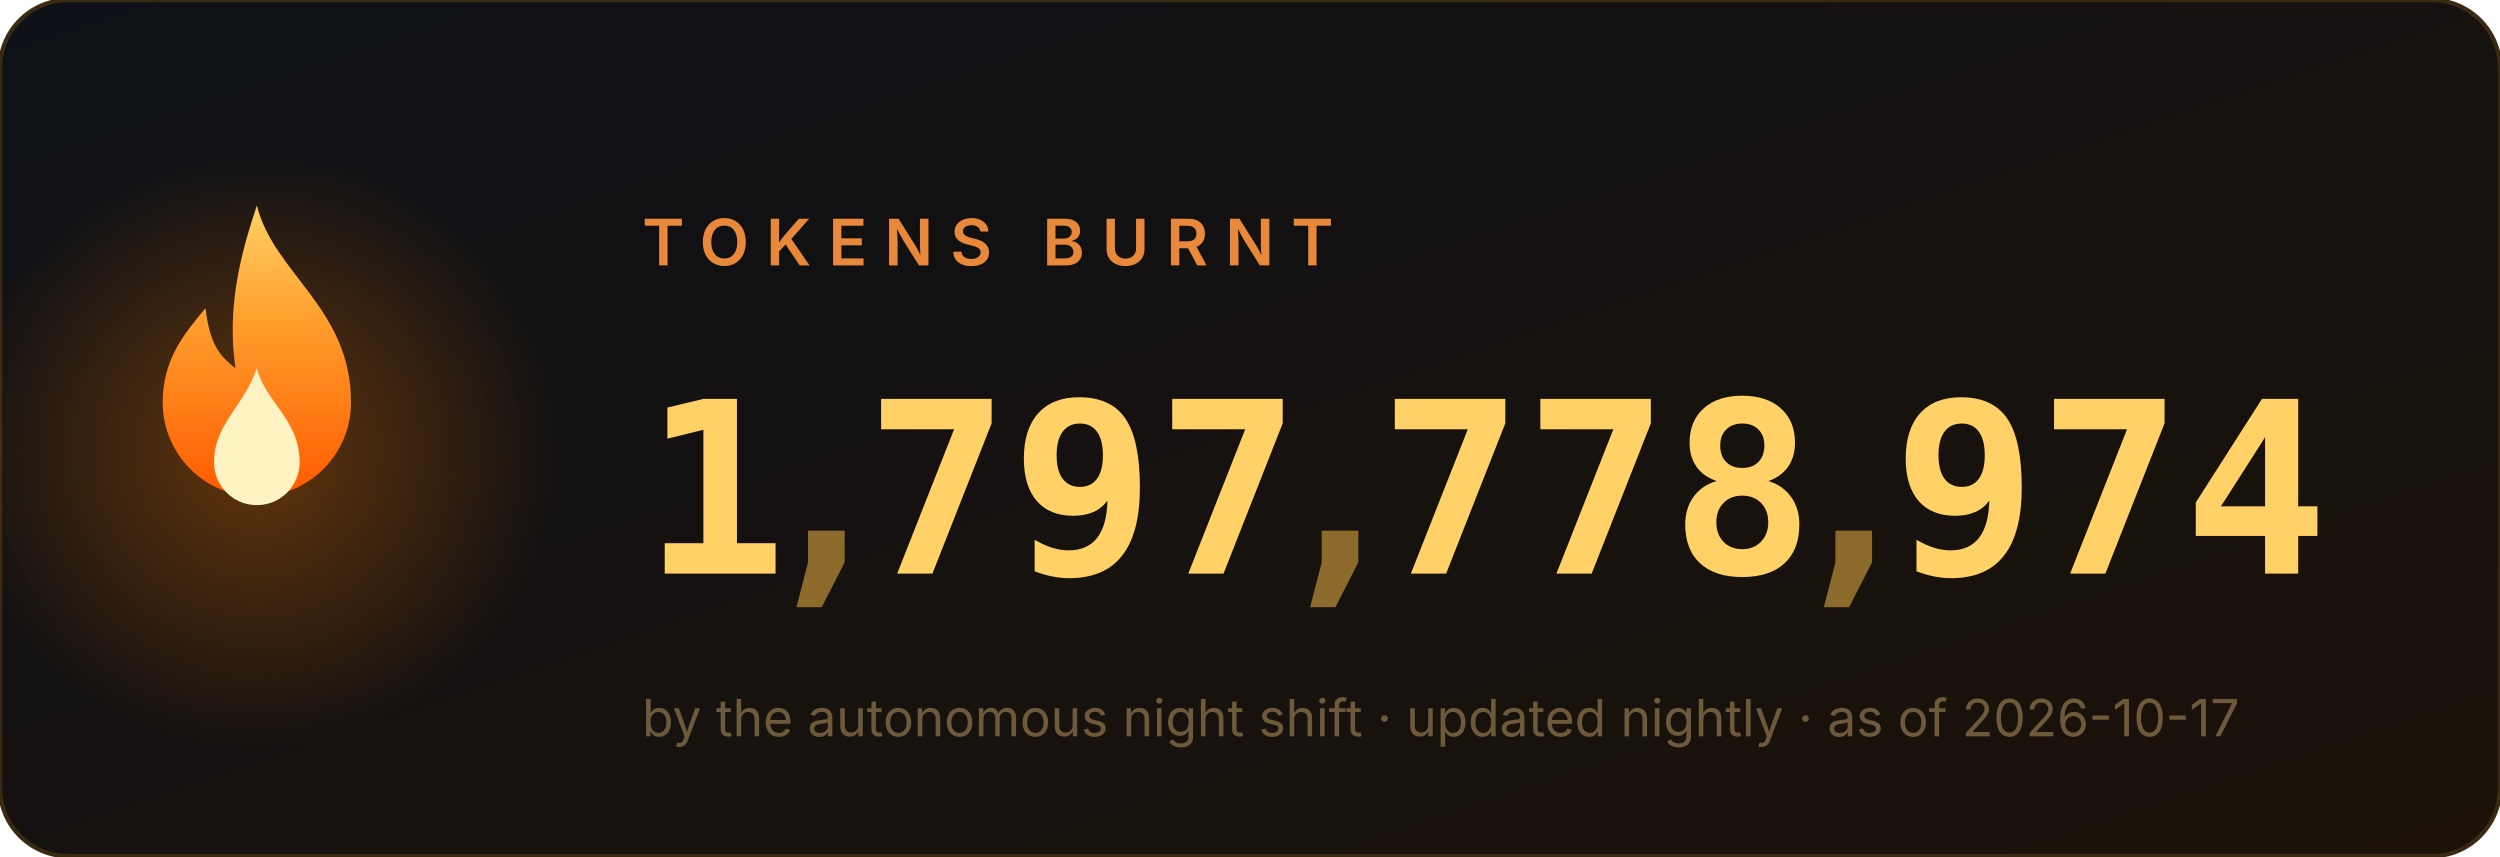
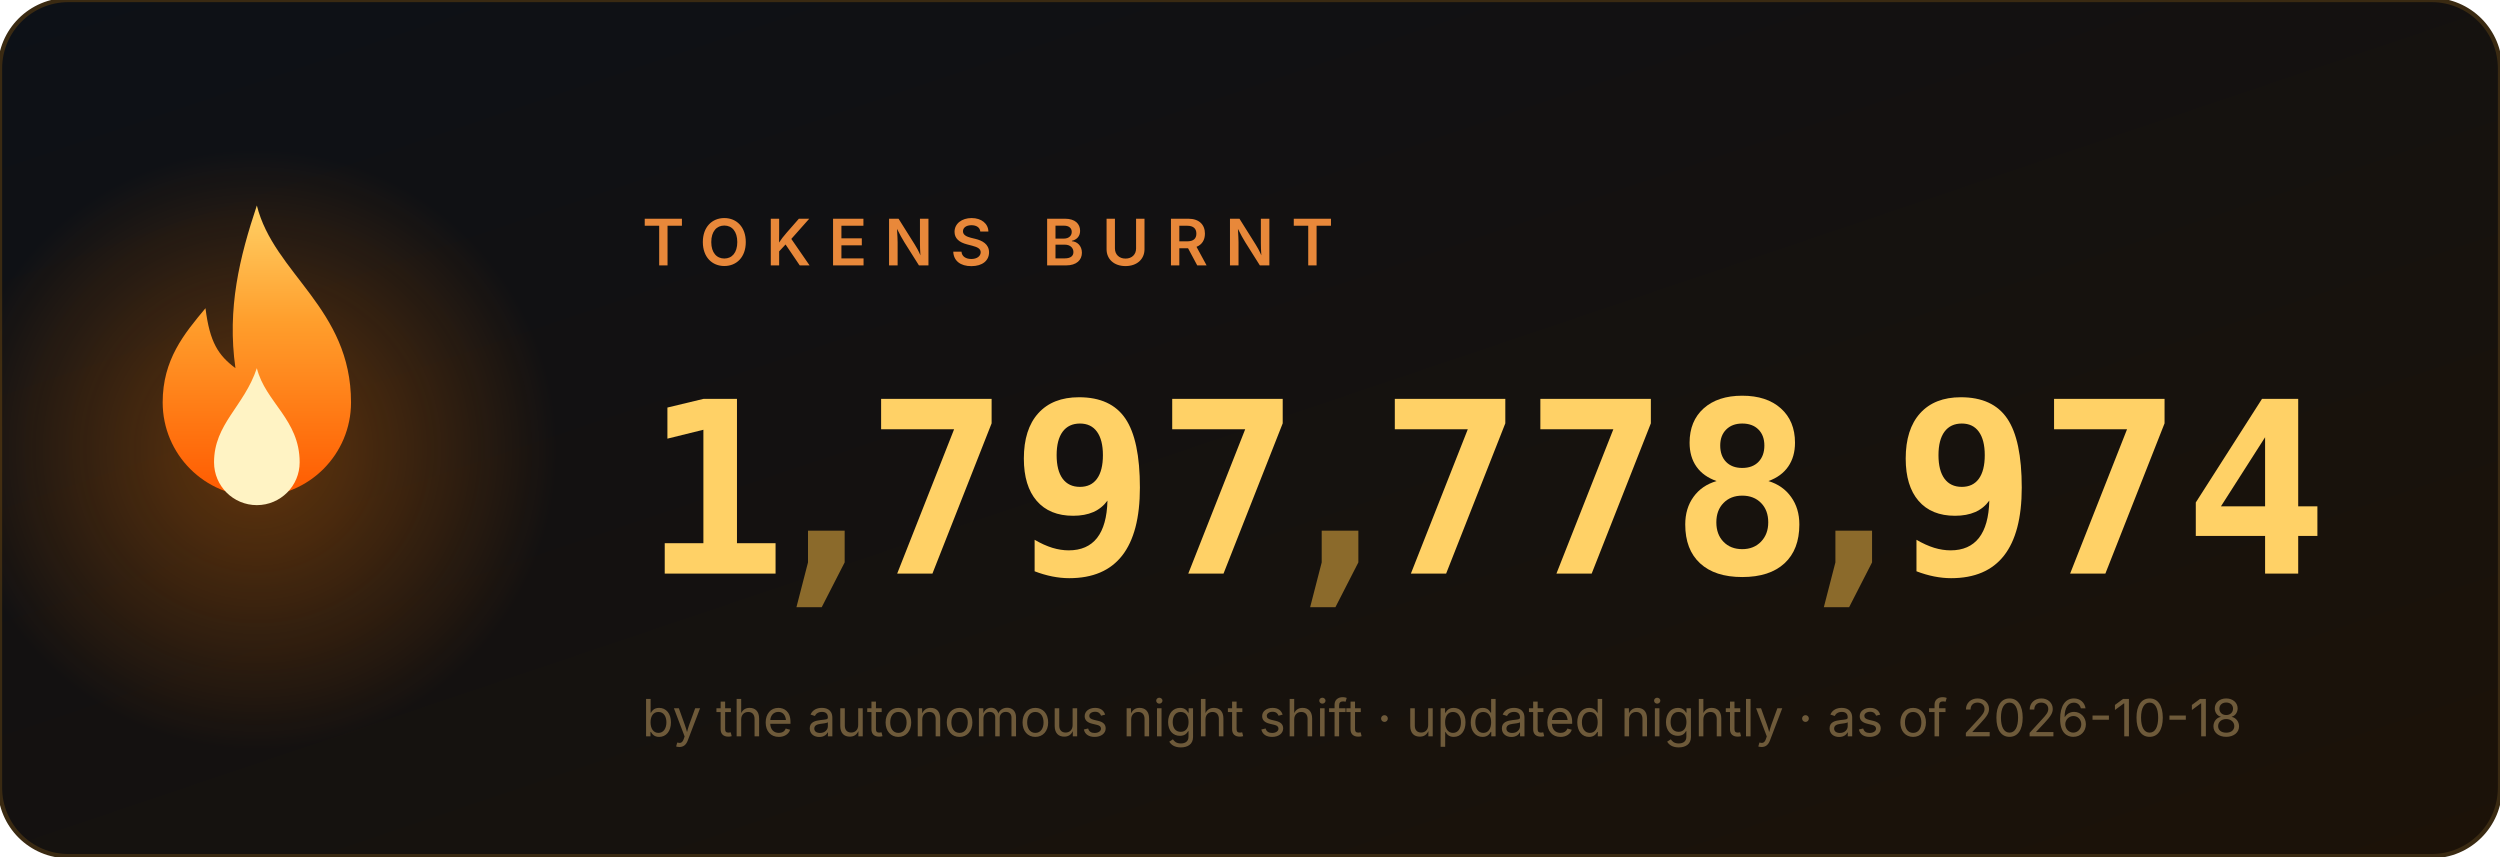
<svg xmlns="http://www.w3.org/2000/svg" width="584" height="200" viewBox="0 0 584 200" role="img" aria-label="1,797,778,974 tokens burnt">
  <style>
.num{font:700 56px ui-monospace,'Cascadia Code',Menlo,Consolas,monospace;fill:#ffd166}
.comma{fill:#8b6a2b}
.label{font:600 15px -apple-system,'Segoe UI',sans-serif;fill:#e8883a;letter-spacing:4px}
.sub{font:400 12px -apple-system,'Segoe UI',sans-serif;fill:#6e5a3a}
</style>
  <defs>
    <linearGradient id="bg" x1="0" y1="0" x2="1" y2="1">
      <stop offset="0" stop-color="#0d1117" />
      <stop offset="1" stop-color="#1c1208" />
    </linearGradient>
    <linearGradient id="fg" x1="0" y1="1" x2="0" y2="0">
      <stop offset="0" stop-color="#ff5a00" />
      <stop offset=".6" stop-color="#ff9e2c" />
      <stop offset="1" stop-color="#ffd166" />
    </linearGradient>
    <radialGradient id="halo">
      <stop offset="0" stop-color="#ff7b00" />
      <stop offset="1" stop-color="#ff7b00" stop-opacity="0" />
    </radialGradient>
  </defs>
  <rect width="584" height="200" rx="16" fill="url(#bg)" stroke="#3a2a12" />
  <circle cx="60" cy="105" r="70" fill="url(#halo)" opacity=".35">
    <animate attributeName="opacity" values=".25;.55;.25" dur="2.2s" repeatCount="indefinite" />
  </circle>
  <g transform="translate(60,128)">
    <g>
      <animateTransform attributeName="transform" type="scale" values="1 1;.95 1.1;1 1" dur="1.6s" repeatCount="indefinite" additive="sum" calcMode="spline" keySplines=".4 0 .6 1;.4 0 .6 1" />
      <path d="M0 -80c4 16 22 24 22 46a22 22 0 1 1-44 0c0-10 5-16 10-22 1 8 3 11 7 14-2-14 1-26 5-38z" fill="url(#fg)" />
      <path d="M0 -42c2 8 10 12 10 22a10 10 0 1 1-20 0c0-9 7-13 10-22z" fill="#fff3c4">
        <animateTransform attributeName="transform" type="scale" values="1 1;1.06 .92;1 1" dur="1.1s" repeatCount="indefinite" additive="sum" calcMode="spline" keySplines=".4 0 .6 1;.4 0 .6 1" />
      </path>
    </g>
  </g>
  <text x="150" y="62" class="label">TOKENS BURNT</text>
  <svg x="150" y="84" width="34" height="64" viewBox="0 0 34 64">
    <g transform="translate(0,-64)">
      <g>
        <animateTransform attributeName="transform" type="translate" values="0 64;0 64;0 0" keyTimes="0;0.000;1" dur="0.97s" begin="0s" fill="freeze" additive="sum" calcMode="spline" keySplines="0 0 1 1;.2 .7 .3 1" />
        <text x="17" y="50" class="num" text-anchor="middle">0</text>
        <text x="17" y="114" class="num" text-anchor="middle">1</text>
        <text x="17" y="178" class="num" text-anchor="middle">2</text>
        <text x="17" y="242" class="num" text-anchor="middle">3</text>
        <text x="17" y="306" class="num" text-anchor="middle">4</text>
        <text x="17" y="370" class="num" text-anchor="middle">5</text>
        <text x="17" y="434" class="num" text-anchor="middle">6</text>
        <text x="17" y="498" class="num" text-anchor="middle">7</text>
        <text x="17" y="562" class="num" text-anchor="middle">8</text>
        <text x="17" y="626" class="num" text-anchor="middle">9</text>
      </g>
    </g>
  </svg>
  <text x="193" y="134" class="num comma" text-anchor="middle">,</text>
  <svg x="202" y="84" width="34" height="64" viewBox="0 0 34 64">
    <g transform="translate(0,-448)">
      <g>
        <animateTransform attributeName="transform" type="translate" values="0 448;0 448;0 0" keyTimes="0;0.147;1" dur="1.63s" begin="0s" fill="freeze" additive="sum" calcMode="spline" keySplines="0 0 1 1;.2 .7 .3 1" />
        <text x="17" y="50" class="num" text-anchor="middle">0</text>
        <text x="17" y="114" class="num" text-anchor="middle">1</text>
        <text x="17" y="178" class="num" text-anchor="middle">2</text>
        <text x="17" y="242" class="num" text-anchor="middle">3</text>
        <text x="17" y="306" class="num" text-anchor="middle">4</text>
        <text x="17" y="370" class="num" text-anchor="middle">5</text>
        <text x="17" y="434" class="num" text-anchor="middle">6</text>
        <text x="17" y="498" class="num" text-anchor="middle">7</text>
        <text x="17" y="562" class="num" text-anchor="middle">8</text>
        <text x="17" y="626" class="num" text-anchor="middle">9</text>
      </g>
    </g>
  </svg>
  <svg x="236" y="84" width="34" height="64" viewBox="0 0 34 64">
    <g transform="translate(0,-576)">
      <g>
        <animateTransform attributeName="transform" type="translate" values="0 576;0 576;0 0" keyTimes="0;0.190;1" dur="1.89s" begin="0s" fill="freeze" additive="sum" calcMode="spline" keySplines="0 0 1 1;.2 .7 .3 1" />
        <text x="17" y="50" class="num" text-anchor="middle">0</text>
        <text x="17" y="114" class="num" text-anchor="middle">1</text>
        <text x="17" y="178" class="num" text-anchor="middle">2</text>
        <text x="17" y="242" class="num" text-anchor="middle">3</text>
        <text x="17" y="306" class="num" text-anchor="middle">4</text>
        <text x="17" y="370" class="num" text-anchor="middle">5</text>
        <text x="17" y="434" class="num" text-anchor="middle">6</text>
        <text x="17" y="498" class="num" text-anchor="middle">7</text>
        <text x="17" y="562" class="num" text-anchor="middle">8</text>
        <text x="17" y="626" class="num" text-anchor="middle">9</text>
      </g>
    </g>
  </svg>
  <svg x="270" y="84" width="34" height="64" viewBox="0 0 34 64">
    <g transform="translate(0,-448)">
      <g>
        <animateTransform attributeName="transform" type="translate" values="0 448;0 448;0 0" keyTimes="0;0.257;1" dur="1.87s" begin="0s" fill="freeze" additive="sum" calcMode="spline" keySplines="0 0 1 1;.2 .7 .3 1" />
        <text x="17" y="50" class="num" text-anchor="middle">0</text>
        <text x="17" y="114" class="num" text-anchor="middle">1</text>
        <text x="17" y="178" class="num" text-anchor="middle">2</text>
        <text x="17" y="242" class="num" text-anchor="middle">3</text>
        <text x="17" y="306" class="num" text-anchor="middle">4</text>
        <text x="17" y="370" class="num" text-anchor="middle">5</text>
        <text x="17" y="434" class="num" text-anchor="middle">6</text>
        <text x="17" y="498" class="num" text-anchor="middle">7</text>
        <text x="17" y="562" class="num" text-anchor="middle">8</text>
        <text x="17" y="626" class="num" text-anchor="middle">9</text>
      </g>
    </g>
  </svg>
  <text x="313" y="134" class="num comma" text-anchor="middle">,</text>
  <svg x="322" y="84" width="34" height="64" viewBox="0 0 34 64">
    <g transform="translate(0,-448)">
      <g>
        <animateTransform attributeName="transform" type="translate" values="0 448;0 448;0 0" keyTimes="0;0.341;1" dur="2.11s" begin="0s" fill="freeze" additive="sum" calcMode="spline" keySplines="0 0 1 1;.2 .7 .3 1" />
        <text x="17" y="50" class="num" text-anchor="middle">0</text>
        <text x="17" y="114" class="num" text-anchor="middle">1</text>
        <text x="17" y="178" class="num" text-anchor="middle">2</text>
        <text x="17" y="242" class="num" text-anchor="middle">3</text>
        <text x="17" y="306" class="num" text-anchor="middle">4</text>
        <text x="17" y="370" class="num" text-anchor="middle">5</text>
        <text x="17" y="434" class="num" text-anchor="middle">6</text>
        <text x="17" y="498" class="num" text-anchor="middle">7</text>
        <text x="17" y="562" class="num" text-anchor="middle">8</text>
        <text x="17" y="626" class="num" text-anchor="middle">9</text>
      </g>
    </g>
  </svg>
  <svg x="356" y="84" width="34" height="64" viewBox="0 0 34 64">
    <g transform="translate(0,-448)">
      <g>
        <animateTransform attributeName="transform" type="translate" values="0 448;0 448;0 0" keyTimes="0;0.377;1" dur="2.23s" begin="0s" fill="freeze" additive="sum" calcMode="spline" keySplines="0 0 1 1;.2 .7 .3 1" />
        <text x="17" y="50" class="num" text-anchor="middle">0</text>
        <text x="17" y="114" class="num" text-anchor="middle">1</text>
        <text x="17" y="178" class="num" text-anchor="middle">2</text>
        <text x="17" y="242" class="num" text-anchor="middle">3</text>
        <text x="17" y="306" class="num" text-anchor="middle">4</text>
        <text x="17" y="370" class="num" text-anchor="middle">5</text>
        <text x="17" y="434" class="num" text-anchor="middle">6</text>
        <text x="17" y="498" class="num" text-anchor="middle">7</text>
        <text x="17" y="562" class="num" text-anchor="middle">8</text>
        <text x="17" y="626" class="num" text-anchor="middle">9</text>
      </g>
    </g>
  </svg>
  <svg x="390" y="84" width="34" height="64" viewBox="0 0 34 64">
    <g transform="translate(0,-512)">
      <g>
        <animateTransform attributeName="transform" type="translate" values="0 512;0 512;0 0" keyTimes="0;0.397;1" dur="2.42s" begin="0s" fill="freeze" additive="sum" calcMode="spline" keySplines="0 0 1 1;.2 .7 .3 1" />
        <text x="17" y="50" class="num" text-anchor="middle">0</text>
        <text x="17" y="114" class="num" text-anchor="middle">1</text>
        <text x="17" y="178" class="num" text-anchor="middle">2</text>
        <text x="17" y="242" class="num" text-anchor="middle">3</text>
        <text x="17" y="306" class="num" text-anchor="middle">4</text>
        <text x="17" y="370" class="num" text-anchor="middle">5</text>
        <text x="17" y="434" class="num" text-anchor="middle">6</text>
        <text x="17" y="498" class="num" text-anchor="middle">7</text>
        <text x="17" y="562" class="num" text-anchor="middle">8</text>
        <text x="17" y="626" class="num" text-anchor="middle">9</text>
      </g>
    </g>
  </svg>
  <text x="433" y="134" class="num comma" text-anchor="middle">,</text>
  <svg x="442" y="84" width="34" height="64" viewBox="0 0 34 64">
    <g transform="translate(0,-576)">
      <g>
        <animateTransform attributeName="transform" type="translate" values="0 576;0 576;0 0" keyTimes="0;0.440;1" dur="2.73s" begin="0s" fill="freeze" additive="sum" calcMode="spline" keySplines="0 0 1 1;.2 .7 .3 1" />
        <text x="17" y="50" class="num" text-anchor="middle">0</text>
        <text x="17" y="114" class="num" text-anchor="middle">1</text>
        <text x="17" y="178" class="num" text-anchor="middle">2</text>
        <text x="17" y="242" class="num" text-anchor="middle">3</text>
        <text x="17" y="306" class="num" text-anchor="middle">4</text>
        <text x="17" y="370" class="num" text-anchor="middle">5</text>
        <text x="17" y="434" class="num" text-anchor="middle">6</text>
        <text x="17" y="498" class="num" text-anchor="middle">7</text>
        <text x="17" y="562" class="num" text-anchor="middle">8</text>
        <text x="17" y="626" class="num" text-anchor="middle">9</text>
      </g>
    </g>
  </svg>
  <svg x="476" y="84" width="34" height="64" viewBox="0 0 34 64">
    <g transform="translate(0,-448)">
      <g>
        <animateTransform attributeName="transform" type="translate" values="0 448;0 448;0 0" keyTimes="0;0.487;1" dur="2.71s" begin="0s" fill="freeze" additive="sum" calcMode="spline" keySplines="0 0 1 1;.2 .7 .3 1" />
        <text x="17" y="50" class="num" text-anchor="middle">0</text>
        <text x="17" y="114" class="num" text-anchor="middle">1</text>
        <text x="17" y="178" class="num" text-anchor="middle">2</text>
        <text x="17" y="242" class="num" text-anchor="middle">3</text>
        <text x="17" y="306" class="num" text-anchor="middle">4</text>
        <text x="17" y="370" class="num" text-anchor="middle">5</text>
        <text x="17" y="434" class="num" text-anchor="middle">6</text>
        <text x="17" y="498" class="num" text-anchor="middle">7</text>
        <text x="17" y="562" class="num" text-anchor="middle">8</text>
        <text x="17" y="626" class="num" text-anchor="middle">9</text>
      </g>
    </g>
  </svg>
  <svg x="510" y="84" width="34" height="64" viewBox="0 0 34 64">
    <g transform="translate(0,-256)">
      <g>
        <animateTransform attributeName="transform" type="translate" values="0 256;0 256;0 0" keyTimes="0;0.550;1" dur="2.62s" begin="0s" fill="freeze" additive="sum" calcMode="spline" keySplines="0 0 1 1;.2 .7 .3 1" />
        <text x="17" y="50" class="num" text-anchor="middle">0</text>
        <text x="17" y="114" class="num" text-anchor="middle">1</text>
        <text x="17" y="178" class="num" text-anchor="middle">2</text>
        <text x="17" y="242" class="num" text-anchor="middle">3</text>
        <text x="17" y="306" class="num" text-anchor="middle">4</text>
        <text x="17" y="370" class="num" text-anchor="middle">5</text>
        <text x="17" y="434" class="num" text-anchor="middle">6</text>
        <text x="17" y="498" class="num" text-anchor="middle">7</text>
        <text x="17" y="562" class="num" text-anchor="middle">8</text>
        <text x="17" y="626" class="num" text-anchor="middle">9</text>
      </g>
    </g>
  </svg>
-   <text x="150" y="172" class="sub">by the autonomous night shift · updated nightly · as of 2026-10-17</text>
+   <text x="150" y="172" class="sub">by the autonomous night shift · updated nightly · as of 2026-10-18</text>
</svg>
